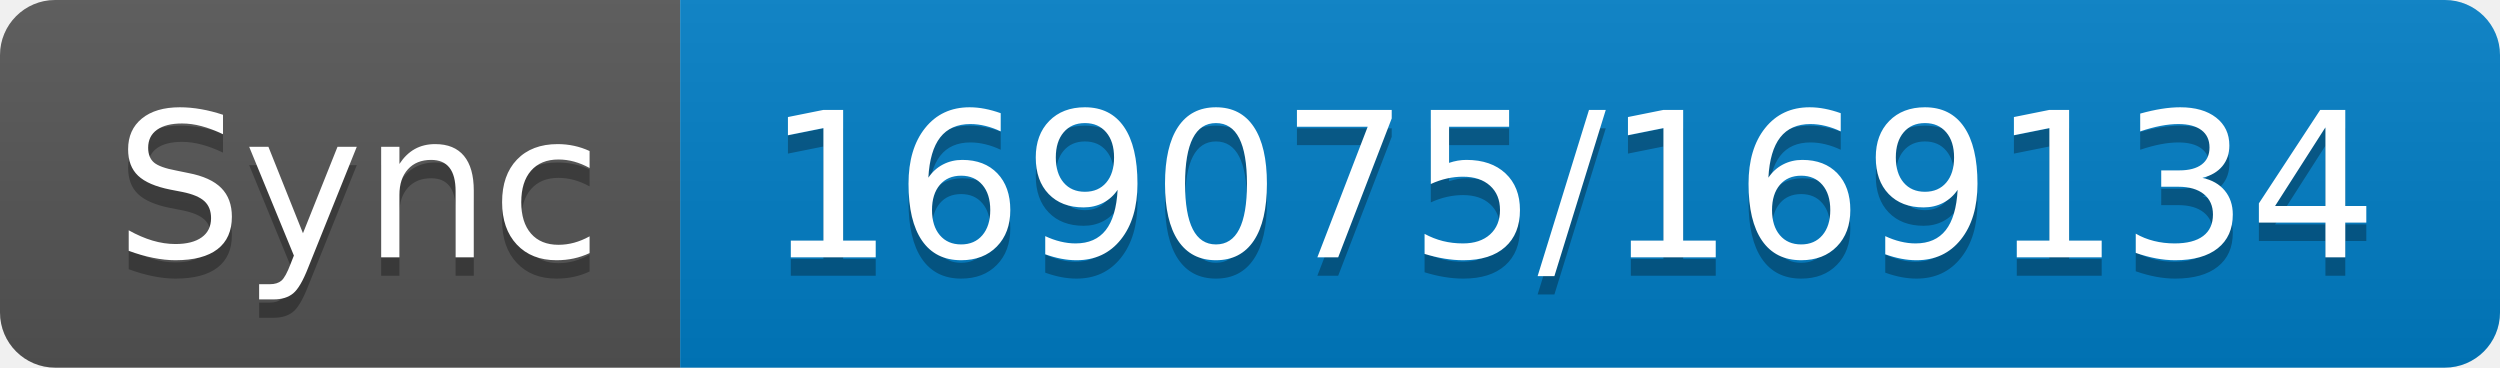
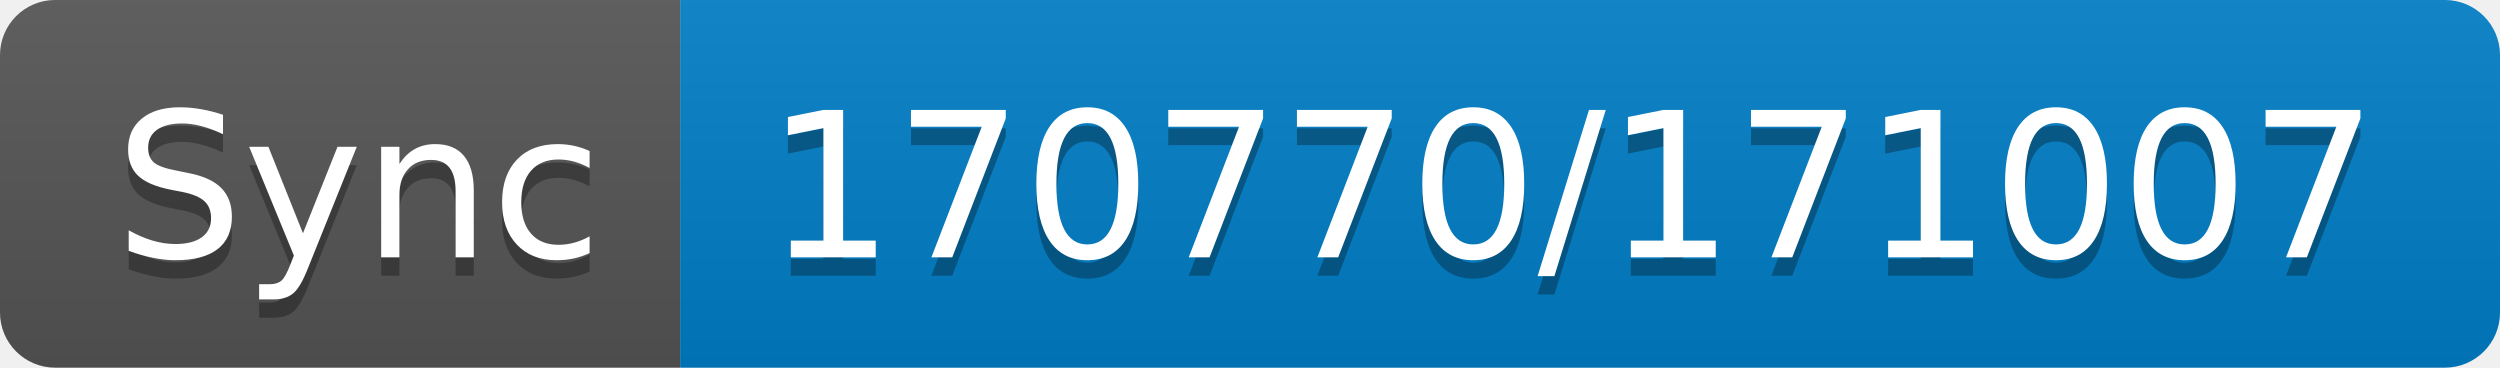
- <svg xmlns="http://www.w3.org/2000/svg" width="136" height="20" role="img" aria-label="Sync: 169075/169134">
+ <svg xmlns="http://www.w3.org/2000/svg" width="136" height="20" role="img" aria-label="Sync: 170770/171007">
  <linearGradient id="s" x2="0" y2="100%">
    <stop offset="0" stop-color="#bbb" stop-opacity=".1" />
    <stop offset="1" stop-opacity=".1" />
  </linearGradient>
  <clipPath id="r">
    <rect width="136" height="20" rx="3" fill="#fff" />
  </clipPath>
  <g clip-path="url(#r)">
    <rect width="37" height="20" fill="#555" />
    <rect x="37" width="99" height="20" fill="#007ec6" />
    <rect width="136" height="20" fill="url(#s)" />
  </g>
  <g fill="#fff" text-anchor="middle" font-family="Verdana,Geneva,DejaVu Sans,sans-serif" text-rendering="geometricPrecision" font-size="110">
    <text aria-hidden="true" x="195" y="150" fill="#010101" fill-opacity=".3" transform="scale(.1)" textLength="270">Sync</text>
    <text x="195" y="140" transform="scale(.1)" fill="#fff" textLength="270">Sync</text>
-     <text aria-hidden="true" x="855" y="150" fill="#010101" fill-opacity=".3" transform="scale(.1)" textLength="890">169075/169134</text>
-     <text x="855" y="140" transform="scale(.1)" fill="#fff" textLength="890">169075/169134</text>
+     <text aria-hidden="true" x="855" y="150" fill="#010101" fill-opacity=".3" transform="scale(.1)" textLength="890">170770/171007</text>
+     <text x="855" y="140" transform="scale(.1)" fill="#fff" textLength="890">170770/171007</text>
  </g>
</svg>
